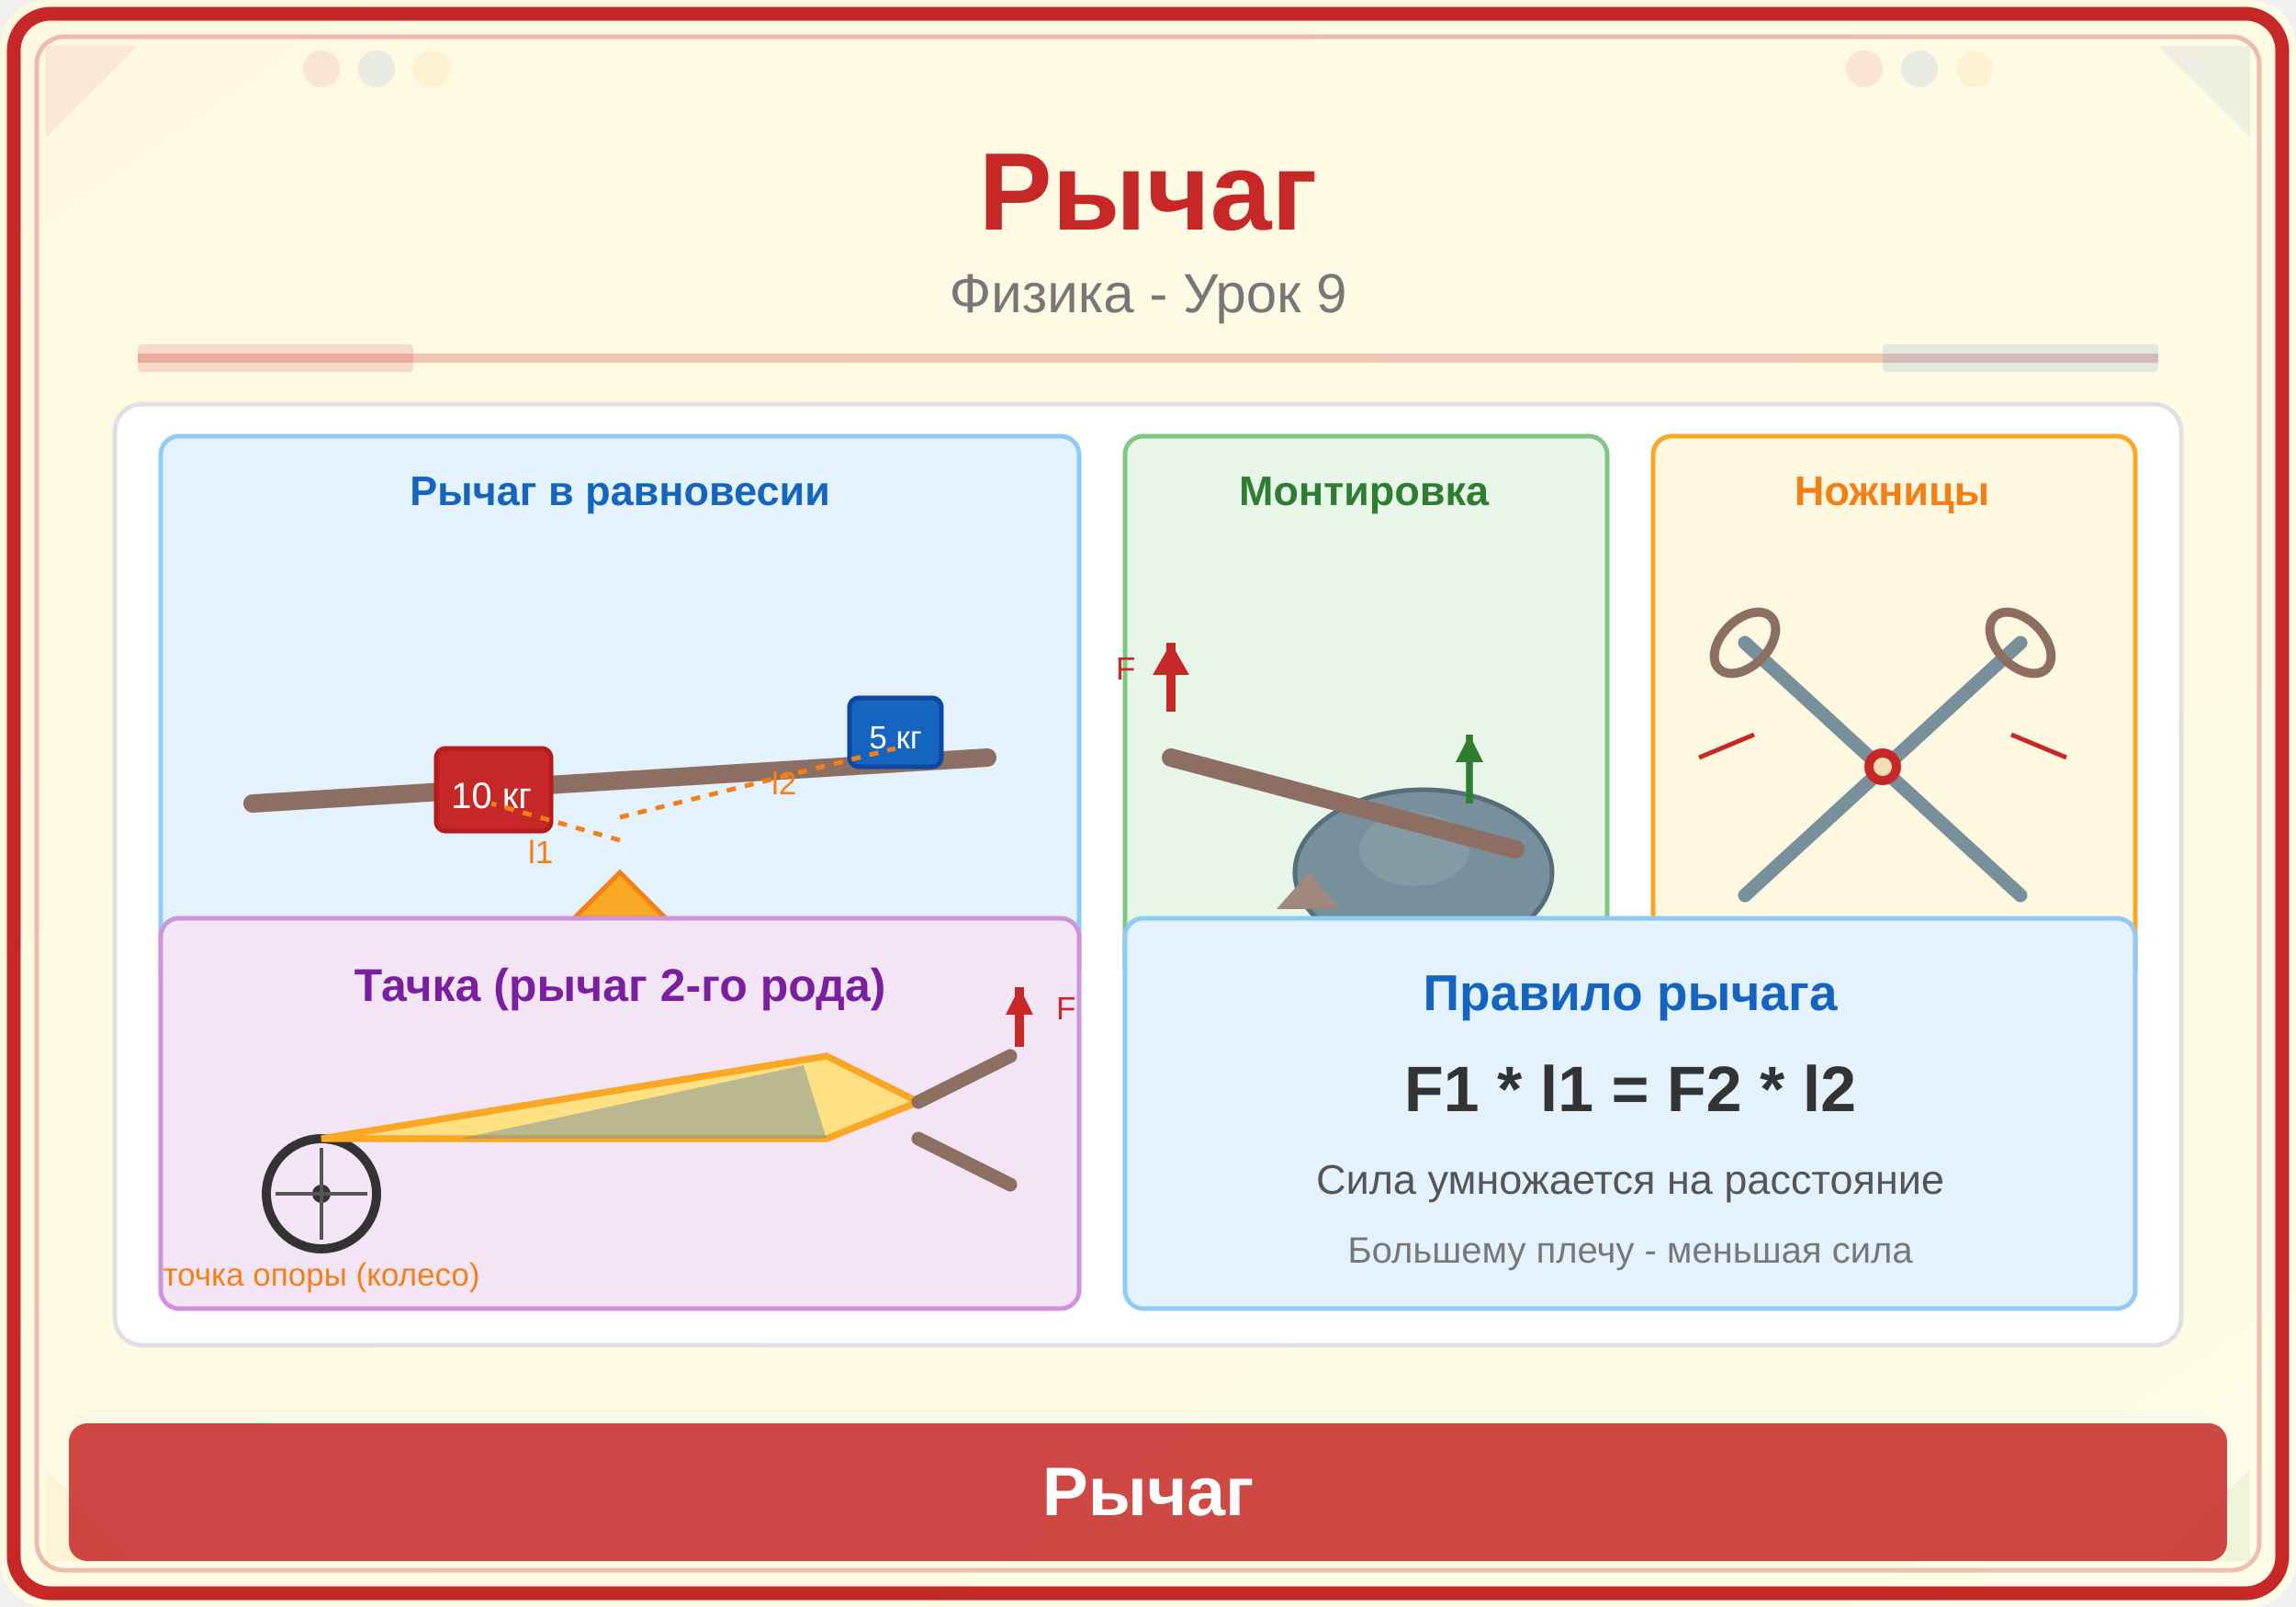
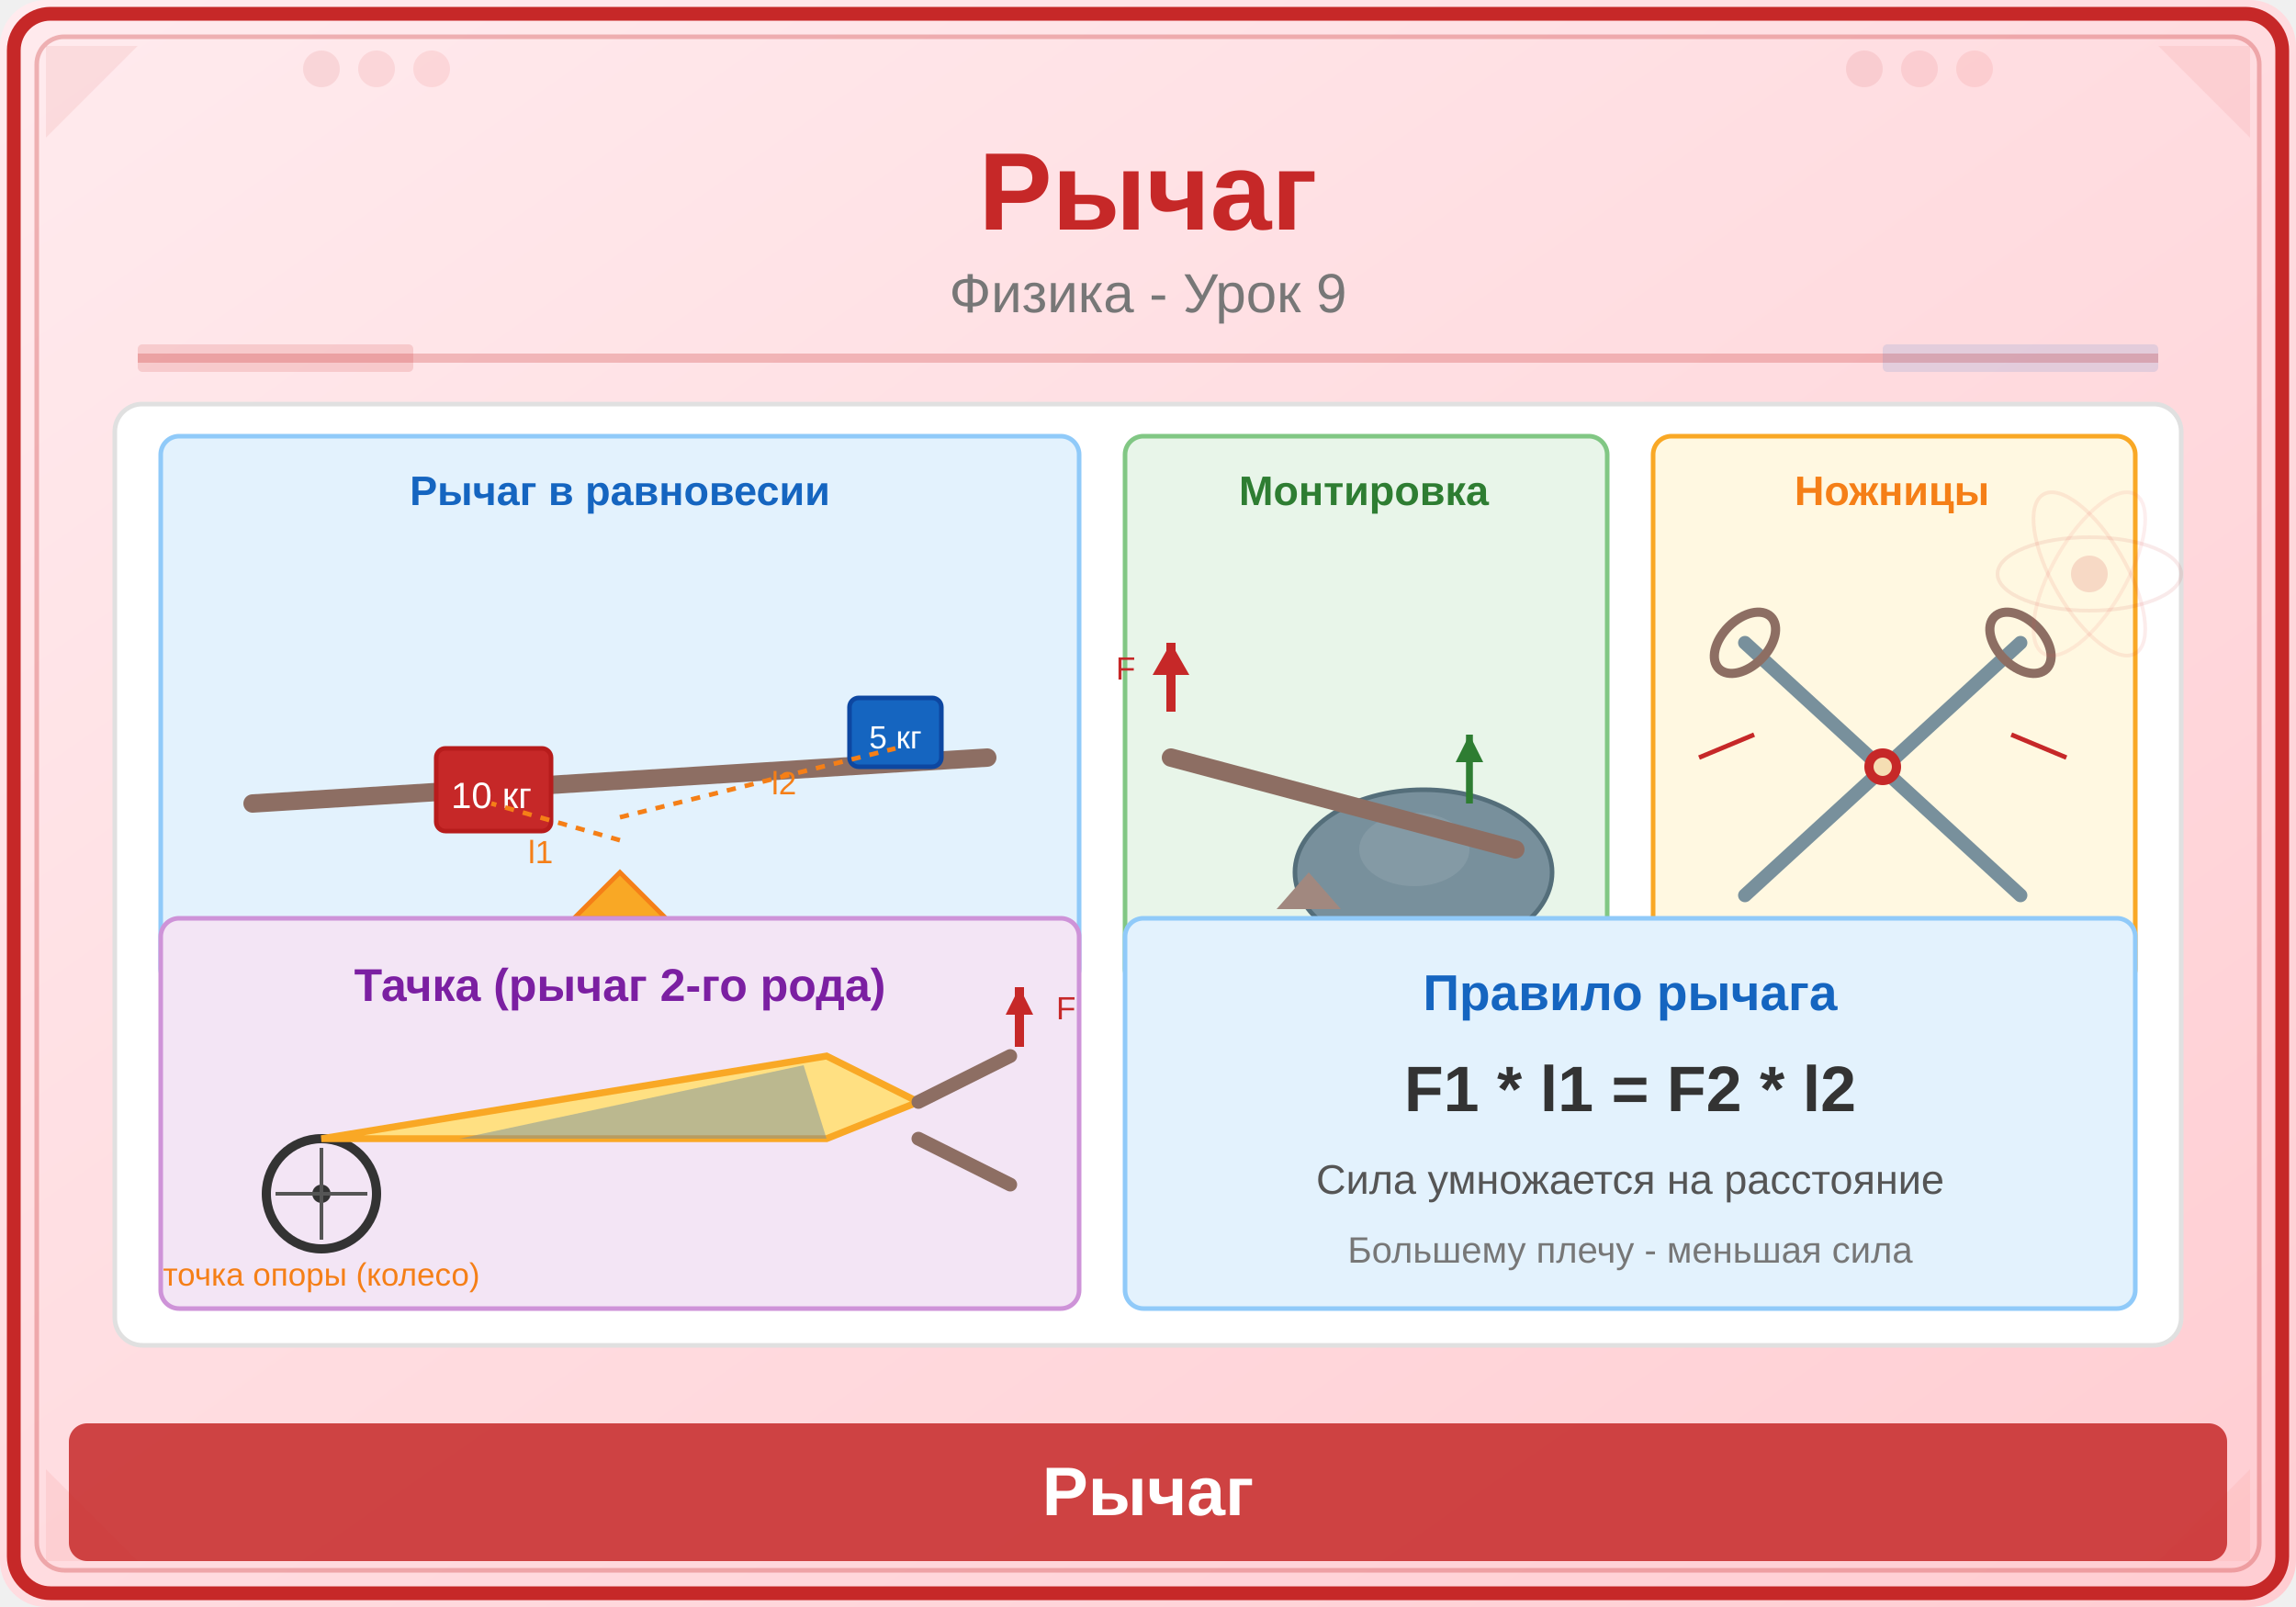
<svg xmlns="http://www.w3.org/2000/svg" viewBox="0 0 500 350">
  <defs>
    <linearGradient id="bg" x1="0" y1="0" x2="1" y2="1">
-       <stop offset="0%" stop-color="#FFF8E1" />
-       <stop offset="100%" stop-color="#FFFDE7" />
+       <stop offset="0%" stop-color="#FFEBEE" />
+       <stop offset="100%" stop-color="#FFCDD2" />
    </linearGradient>
  </defs>
  <rect width="500" height="350" fill="url(#bg)" rx="10" />
  <rect x="3" y="3" width="494" height="344" rx="8" fill="none" stroke="#C62828" stroke-width="3" />
  <rect x="8" y="8" width="484" height="334" rx="6" fill="none" stroke="#C62828" stroke-width="1" opacity="0.3" />
  <polygon points="10,10 30,10 10,30" fill="#C62828" opacity="0.08" />
-   <polygon points="490,10 470,10 490,30" fill="#1565C0" opacity="0.08" />
-   <polygon points="10,340 30,340 10,320" fill="#F9A825" opacity="0.08" />
-   <polygon points="490,340 470,340 490,320" fill="#2E7D32" opacity="0.08" />
+   <polygon points="490,10 470,10 490,30" fill="#D32F2F" opacity="0.08" />
+   <polygon points="10,340 30,340 10,320" fill="#E53935" opacity="0.08" />
+   <polygon points="490,340 470,340 490,320" fill="#EF5350" opacity="0.08" />
  <circle cx="70" cy="15" r="4" fill="#C62828" opacity="0.1" />
-   <circle cx="82" cy="15" r="4" fill="#1565C0" opacity="0.1" />
-   <circle cx="94" cy="15" r="4" fill="#F9A825" opacity="0.1" />
+   <circle cx="82" cy="15" r="4" fill="#D32F2F" opacity="0.1" />
+   <circle cx="94" cy="15" r="4" fill="#E53935" opacity="0.1" />
  <circle cx="406" cy="15" r="4" fill="#C62828" opacity="0.1" />
-   <circle cx="418" cy="15" r="4" fill="#1565C0" opacity="0.1" />
-   <circle cx="430" cy="15" r="4" fill="#F9A825" opacity="0.1" />
+   <circle cx="418" cy="15" r="4" fill="#D32F2F" opacity="0.1" />
+   <circle cx="430" cy="15" r="4" fill="#E53935" opacity="0.1" />
  <text x="250" y="50" font-family="Arial,sans-serif" font-size="24" font-weight="bold" fill="#C62828" text-anchor="middle">Рычаг</text>
  <text x="250" y="68" font-family="Arial,sans-serif" font-size="12" fill="#777" text-anchor="middle">Физика - Урок 9</text>
  <line x1="30" y1="78" x2="470" y2="78" stroke="#C62828" stroke-width="2" opacity="0.25" />
  <rect x="30" y="75" width="60" height="6" fill="#C62828" opacity="0.15" rx="1" />
  <rect x="410" y="75" width="60" height="6" fill="#1565C0" opacity="0.12" rx="1" />
  <rect x="25" y="88" width="450" height="205" rx="6" fill="white" stroke="#E0E0E0" stroke-width="1" />
  <rect x="35" y="95" width="200" height="120" rx="4" fill="#E3F2FD" stroke="#90CAF9" stroke-width="1" />
  <text x="135" y="110" font-family="Arial,sans-serif" font-size="9" fill="#1565C0" text-anchor="middle" font-weight="bold">Рычаг в равновесии</text>
  <polygon points="135,190 125,200 145,200" fill="#F9A825" stroke="#F57F17" stroke-width="1" />
  <line x1="55" y1="175" x2="215" y2="165" stroke="#8D6E63" stroke-width="4" stroke-linecap="round" />
  <rect x="95" y="163" width="25" height="18" rx="2" fill="#C62828" stroke="#B71C1C" stroke-width="1" />
  <text x="107" y="176" font-family="Arial,sans-serif" font-size="8" fill="white" text-anchor="middle">10 кг</text>
  <rect x="185" y="152" width="20" height="15" rx="2" fill="#1565C0" stroke="#0D47A1" stroke-width="1" />
  <text x="195" y="163" font-family="Arial,sans-serif" font-size="7" fill="white" text-anchor="middle">5 кг</text>
  <line x1="135" y1="183" x2="107" y2="175" stroke="#F57F17" stroke-width="1" stroke-dasharray="2,2" />
  <line x1="135" y1="178" x2="195" y2="163" stroke="#F57F17" stroke-width="1" stroke-dasharray="2,2" />
  <text x="115" y="188" font-family="Arial,sans-serif" font-size="7" fill="#F57F17">l1</text>
  <text x="168" y="173" font-family="Arial,sans-serif" font-size="7" fill="#F57F17">l2</text>
  <text x="135" y="213" font-family="Arial,sans-serif" font-size="7" fill="#F57F17" text-anchor="middle">точка опоры</text>
  <rect x="245" y="95" width="105" height="120" rx="4" fill="#E8F5E9" stroke="#81C784" stroke-width="1" />
  <text x="297" y="110" font-family="Arial,sans-serif" font-size="9" fill="#2E7D32" text-anchor="middle" font-weight="bold">Монтировка</text>
  <ellipse cx="310" cy="190" rx="28" ry="18" fill="#78909C" stroke="#546E7A" stroke-width="1" />
  <ellipse cx="308" cy="185" rx="12" ry="8" fill="#90A4AE" opacity="0.5" />
  <line x1="260" y1="208" x2="345" y2="208" stroke="#8D6E63" stroke-width="1.5" />
  <line x1="255" y1="165" x2="330" y2="185" stroke="#8D6E63" stroke-width="4" stroke-linecap="round" />
  <polygon points="285,190 278,198 292,198" fill="#A1887F" />
  <line x1="255" y1="155" x2="255" y2="140" stroke="#C62828" stroke-width="2" />
  <polygon points="255,140 251,147 259,147" fill="#C62828" />
  <text x="243" y="148" font-family="Arial,sans-serif" font-size="7" fill="#C62828">F</text>
  <line x1="320" y1="175" x2="320" y2="160" stroke="#2E7D32" stroke-width="1.5" />
  <polygon points="320,160 317,166 323,166" fill="#2E7D32" />
  <rect x="360" y="95" width="105" height="120" rx="4" fill="#FFF8E1" stroke="#F9A825" stroke-width="1" />
  <text x="412" y="110" font-family="Arial,sans-serif" font-size="9" fill="#F57F17" text-anchor="middle" font-weight="bold">Ножницы</text>
  <line x1="380" y1="140" x2="440" y2="195" stroke="#78909C" stroke-width="3" stroke-linecap="round" />
  <line x1="440" y1="140" x2="380" y2="195" stroke="#78909C" stroke-width="3" stroke-linecap="round" />
  <circle cx="410" cy="167" r="4" fill="#C62828" />
  <circle cx="410" cy="167" r="2" fill="#F5DEB3" />
  <ellipse cx="380" cy="140" rx="8" ry="5" fill="none" stroke="#8D6E63" stroke-width="2" transform="rotate(-45,380,140)" />
  <ellipse cx="440" cy="140" rx="8" ry="5" fill="none" stroke="#8D6E63" stroke-width="2" transform="rotate(45,440,140)" />
  <line x1="370" y1="165" x2="382" y2="160" stroke="#C62828" stroke-width="1" />
  <line x1="450" y1="165" x2="438" y2="160" stroke="#C62828" stroke-width="1" />
  <text x="412" y="210" font-family="Arial,sans-serif" font-size="7" fill="#555" text-anchor="middle">Рычаг 1-го рода</text>
  <rect x="35" y="200" width="200" height="85" rx="4" fill="#F3E5F5" stroke="#CE93D8" stroke-width="1" />
  <text x="135" y="218" font-family="Arial,sans-serif" font-size="10" fill="#7B1FA2" text-anchor="middle" font-weight="bold">Тачка (рычаг 2-го рода)</text>
  <circle cx="70" cy="260" r="12" fill="none" stroke="#333" stroke-width="2" />
  <circle cx="70" cy="260" r="2" fill="#333" />
  <line x1="70" y1="260" x2="70" y2="250" stroke="#555" stroke-width="0.8" />
  <line x1="70" y1="260" x2="70" y2="270" stroke="#555" stroke-width="0.8" />
  <line x1="70" y1="260" x2="60" y2="260" stroke="#555" stroke-width="0.8" />
  <line x1="70" y1="260" x2="80" y2="260" stroke="#555" stroke-width="0.8" />
  <path d="M70,248 L180,230 L200,240 L180,248 Z" fill="#FFE082" stroke="#F9A825" stroke-width="1.5" />
  <path d="M100,248 L175,232 L180,248 Z" fill="#78909C" opacity="0.5" />
  <line x1="200" y1="240" x2="220" y2="230" stroke="#8D6E63" stroke-width="3" stroke-linecap="round" />
  <line x1="200" y1="248" x2="220" y2="258" stroke="#8D6E63" stroke-width="3" stroke-linecap="round" />
  <line x1="222" y1="228" x2="222" y2="215" stroke="#C62828" stroke-width="2" />
  <polygon points="222,215 219,221 225,221" fill="#C62828" />
  <text x="230" y="222" font-family="Arial,sans-serif" font-size="7" fill="#C62828">F</text>
  <text x="70" y="280" font-family="Arial,sans-serif" font-size="7" fill="#F57F17" text-anchor="middle">точка опоры (колесо)</text>
  <rect x="245" y="200" width="220" height="85" rx="4" fill="#E3F2FD" stroke="#90CAF9" stroke-width="1" />
  <text x="355" y="220" font-family="Arial,sans-serif" font-size="11" fill="#1565C0" text-anchor="middle" font-weight="bold">Правило рычага</text>
  <text x="355" y="242" font-family="Arial,sans-serif" font-size="14" fill="#333" text-anchor="middle" font-weight="bold">F1 * l1 = F2 * l2</text>
  <text x="355" y="260" font-family="Arial,sans-serif" font-size="9" fill="#555" text-anchor="middle">Сила умножается на расстояние</text>
  <text x="355" y="275" font-family="Arial,sans-serif" font-size="8" fill="#777" text-anchor="middle">Большему плечу - меньшая сила</text>
  <rect x="15" y="310" width="470" height="30" rx="4" fill="#C62828" opacity="0.85" />
  <text x="250" y="330" font-family="Arial,sans-serif" font-size="15" text-anchor="middle" fill="white" font-weight="bold">Рычаг</text>
+   <circle cx="455" cy="125" r="4" fill="#C62828" opacity="0.15" />
+   <ellipse cx="455" cy="125" rx="20" ry="8" fill="none" stroke="#C62828" stroke-width="0.8" opacity="0.1" />
+   <ellipse cx="455" cy="125" rx="20" ry="8" fill="none" stroke="#E53935" stroke-width="0.8" opacity="0.1" transform="rotate(60,455,125)" />
+   <ellipse cx="455" cy="125" rx="20" ry="8" fill="none" stroke="#EF5350" stroke-width="0.8" opacity="0.1" transform="rotate(-60,455,125)" />
</svg>
